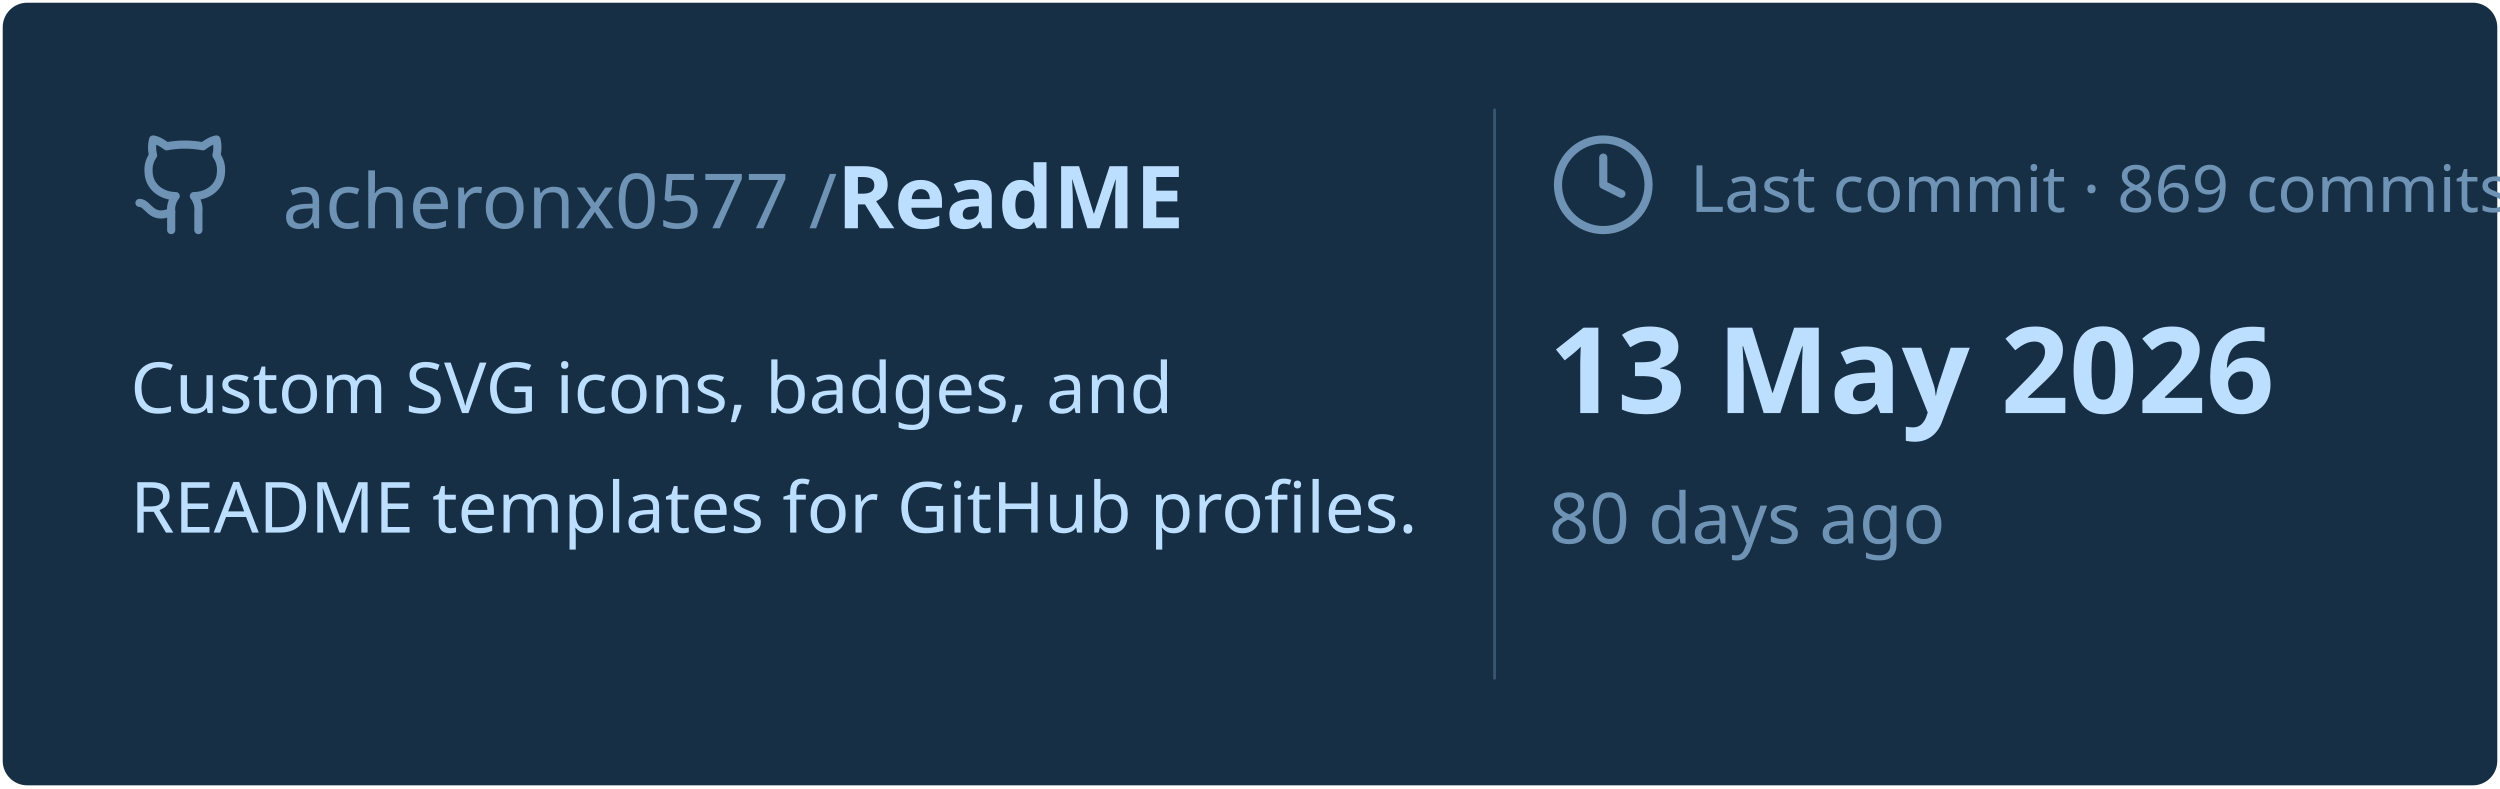
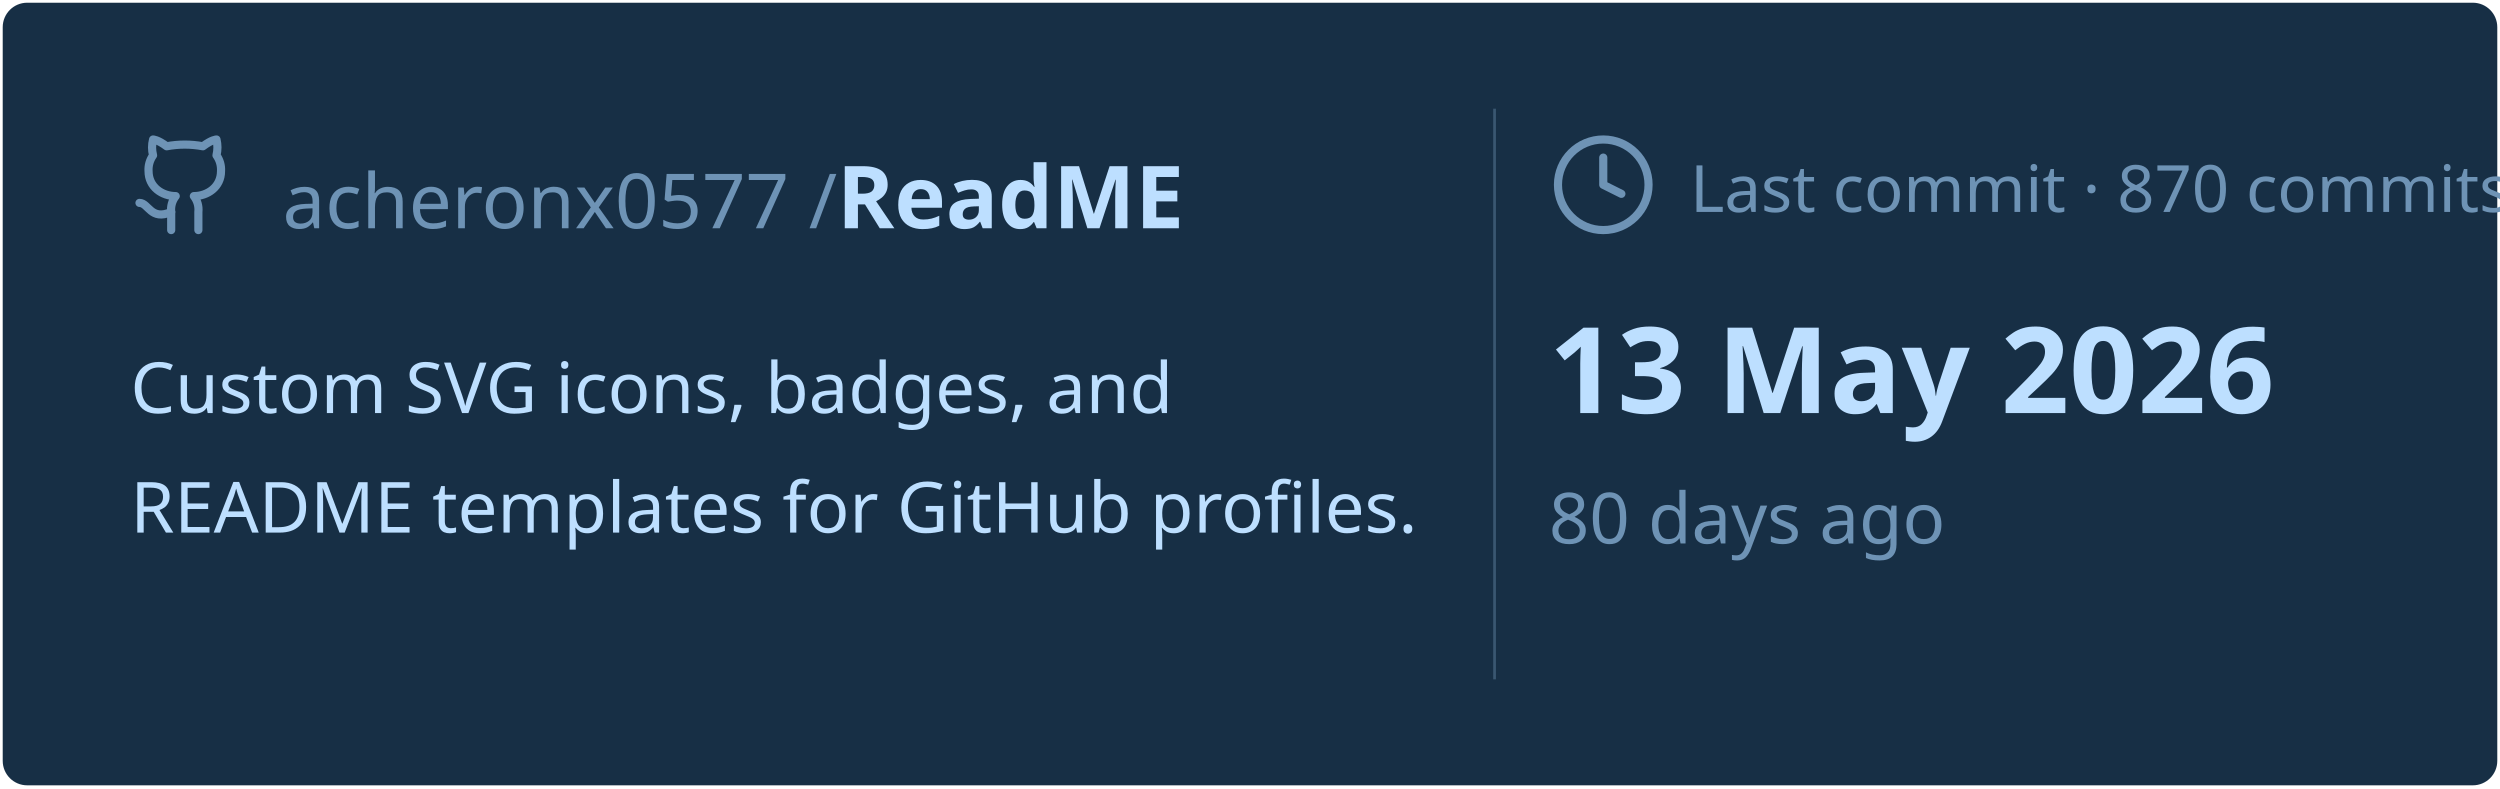
<svg xmlns="http://www.w3.org/2000/svg" viewBox="0 0 460 145" width="460px" height="145px">
  <rect stroke="#000000" stroke-opacity="0" fill="#172F45" rx="4.5" x="0.5" y="0.5" width="459" height="144" />
  <g transform="translate(24, 42)">
    <svg x="0" y="-18" width="20" height="20" viewBox="0 0 24 24" fill="none" stroke="#6E93B5" stroke-width="1.8" stroke-linecap="round" stroke-linejoin="round">
      <path d="M15 22v-4a4.8 4.8 0 0 0-1-3.5c3 0 6-2 6-5.5.08-1.25-.27-2.48-1-3.5.28-1.15.28-2.35 0-3.5 0 0-1 0-3 1.5-2.64-.5-5.36-.5-8 0C6 2 5 2 5 2c-.3 1.15-.3 2.35 0 3.5A5.403 5.403 0 0 0 4 9c0 3.5 3 5.5 6 5.5-.39.49-.68 1.05-.85 1.65-.17.6-.22 1.23-.15 1.85v4" />
      <path d="M9 18c-4.51 2-5-2-7-2" />
    </svg>
    <text x="28" y="0" font-family="&quot;Segoe UI&quot;, Ubuntu, sans-serif" font-size="14" font-weight="400" fill="#6E93B5">acheronx0577 /</text>
    <text x="130" y="0" font-family="&quot;Segoe UI&quot;, Ubuntu, sans-serif" font-size="16" font-weight="700" fill="#BDDFFF">ReadME</text>
  </g>
  <text x="24" y="76" font-family="&quot;Segoe UI&quot;, Ubuntu, sans-serif" font-size="13" font-weight="400" fill="#BDDFFF">Custom SVG icons, badges, and</text>
  <text x="24" y="98" font-family="&quot;Segoe UI&quot;, Ubuntu, sans-serif" font-size="13" font-weight="400" fill="#BDDFFF">README templates for GitHub profiles.</text>
  <line x1="275" y1="20" x2="275" y2="125" stroke="#6E93B5" stroke-width="0.5" stroke-opacity="0.4" />
  <svg x="285" y="24" width="20" height="20" viewBox="0 0 24 24" fill="none" stroke="#6E93B5" stroke-width="1.8" stroke-linecap="round" stroke-linejoin="round">
    <circle cx="12" cy="12" r="10" />
    <polyline points="12 6 12 12 16 14" />
  </svg>
-   <text x="311" y="39" font-family="&quot;Segoe UI&quot;, Ubuntu, sans-serif" font-size="12" font-weight="400" fill="#6E93B5">Last commit · 869 commits</text>
+   <text x="311" y="39" font-family="&quot;Segoe UI&quot;, Ubuntu, sans-serif" font-size="12" font-weight="400" fill="#6E93B5">Last commit · 870 commits</text>
  <text x="285" y="76" font-family="&quot;Segoe UI&quot;, Ubuntu, sans-serif" font-size="22" font-weight="700" fill="#BDDFFF">13 May 2026</text>
  <text x="285" y="100" font-family="&quot;Segoe UI&quot;, Ubuntu, sans-serif" font-size="13" font-weight="400" fill="#6E93B5">80 days ago</text>
</svg>
